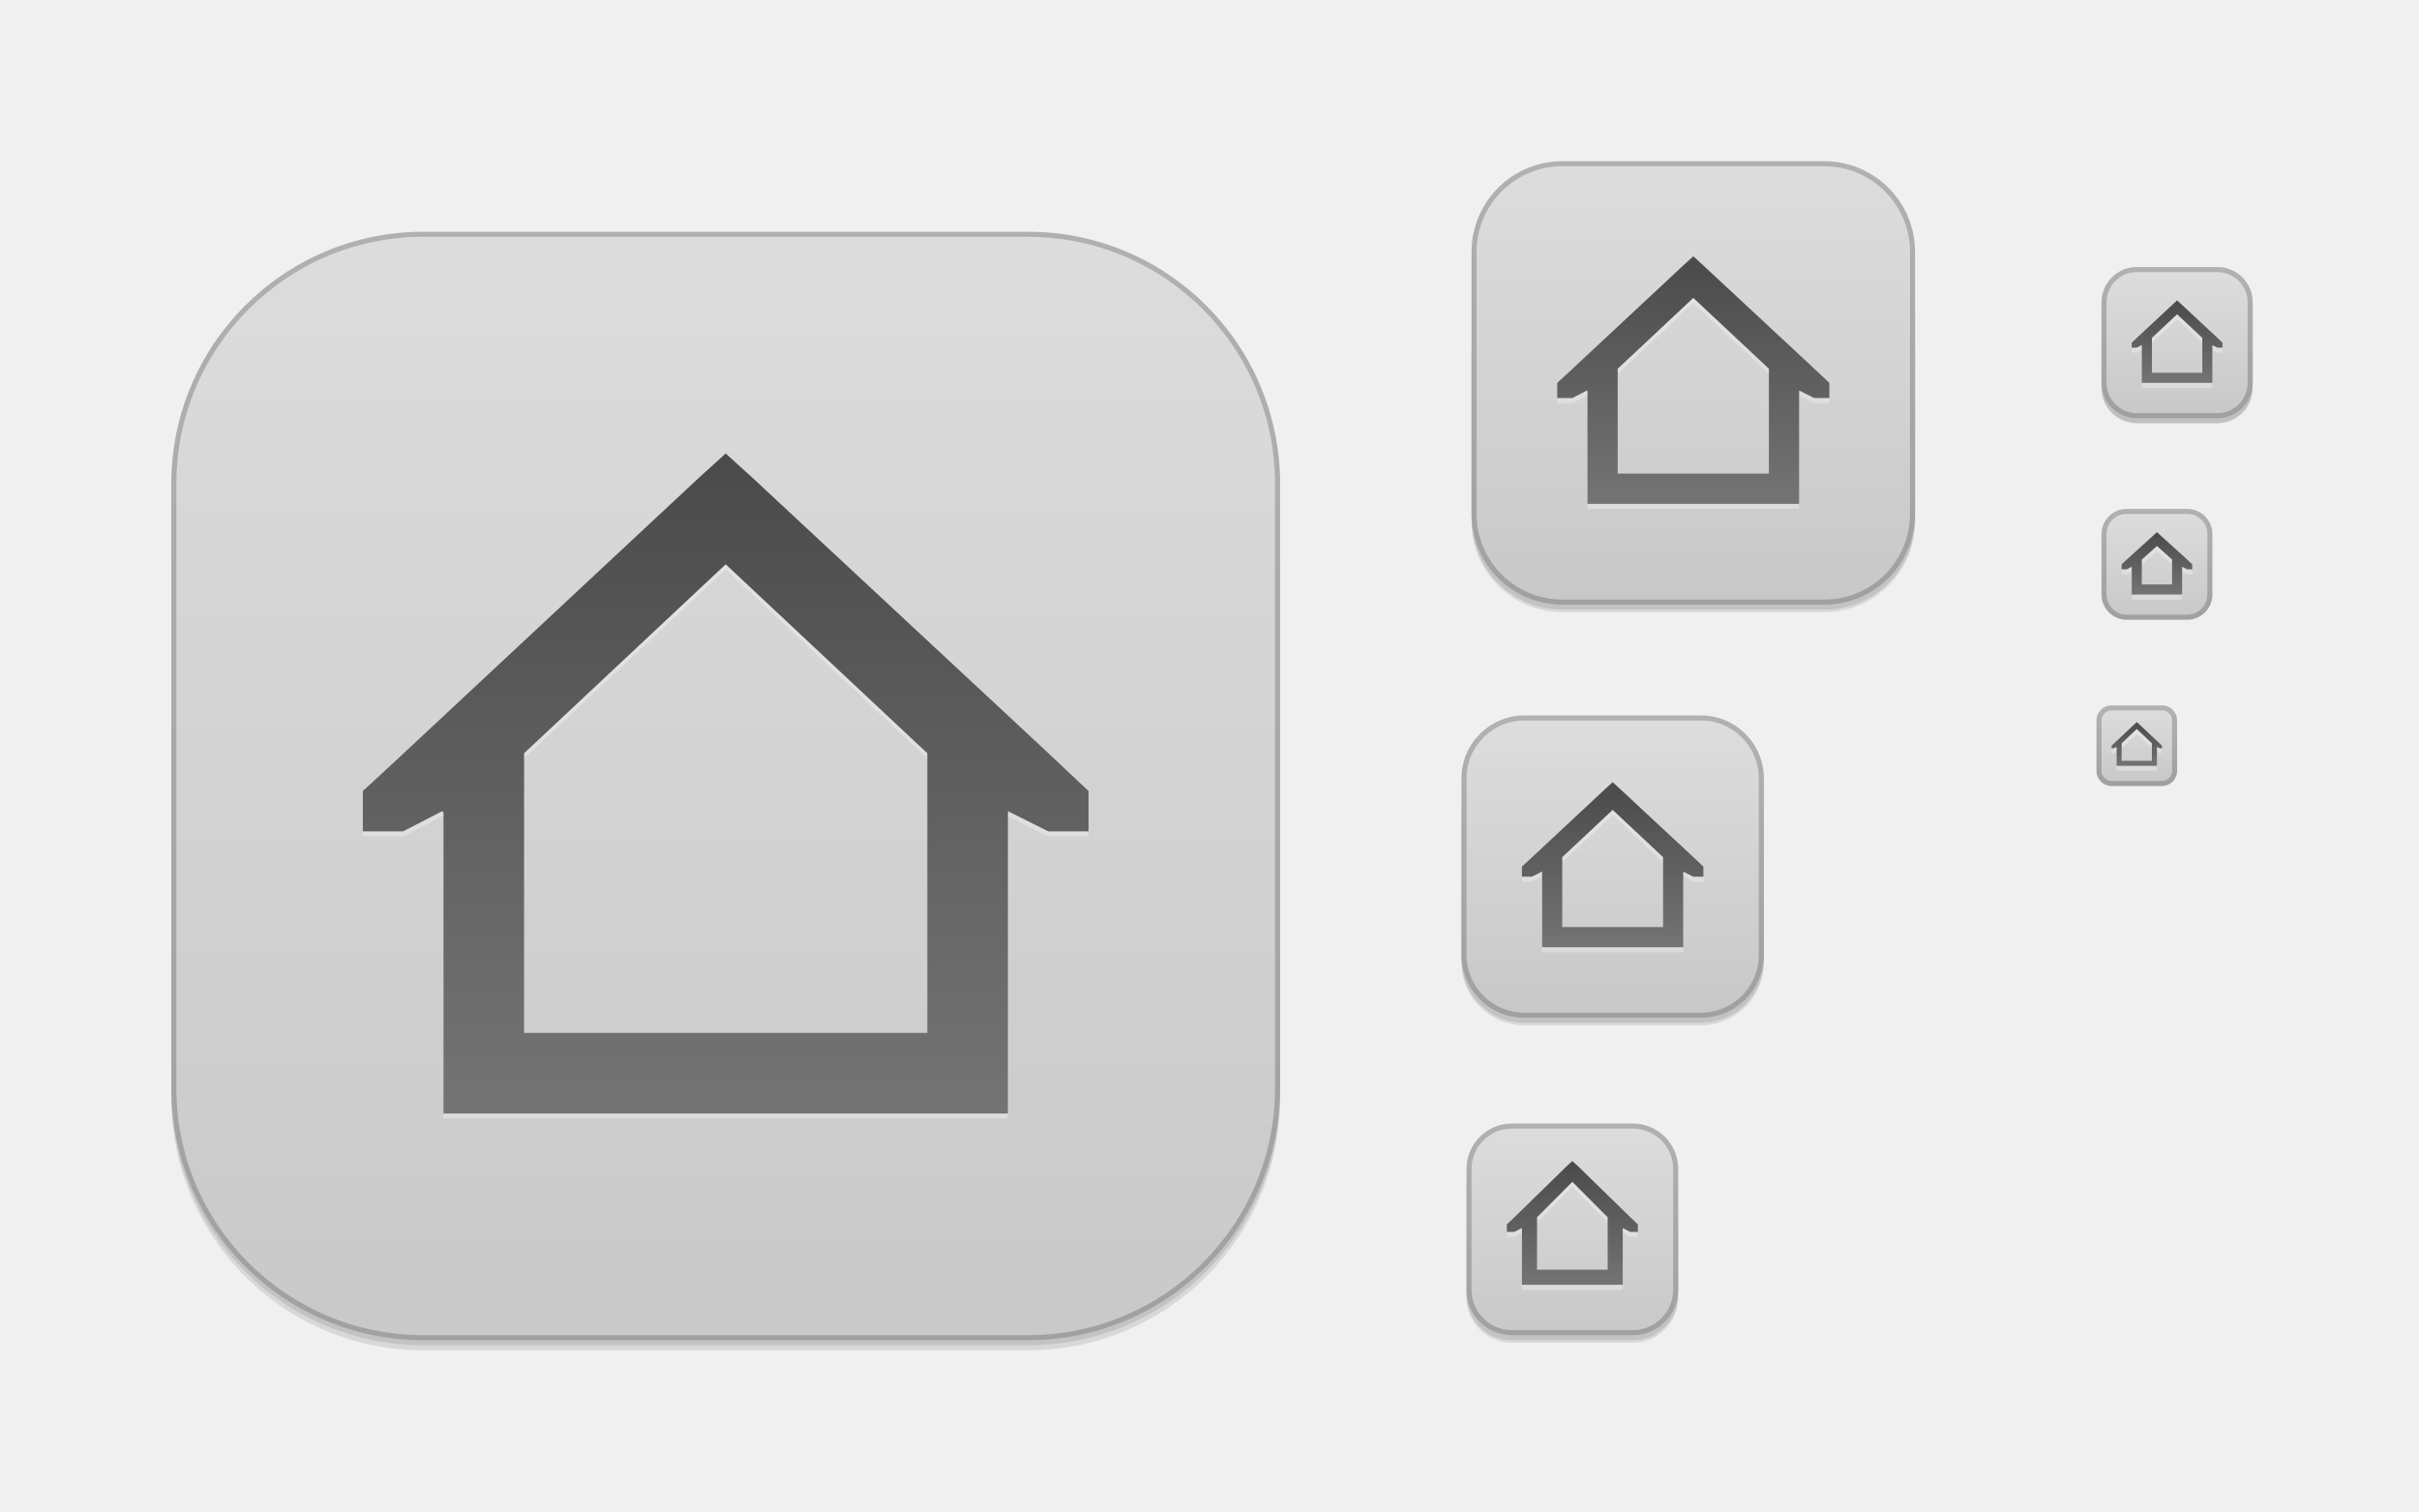
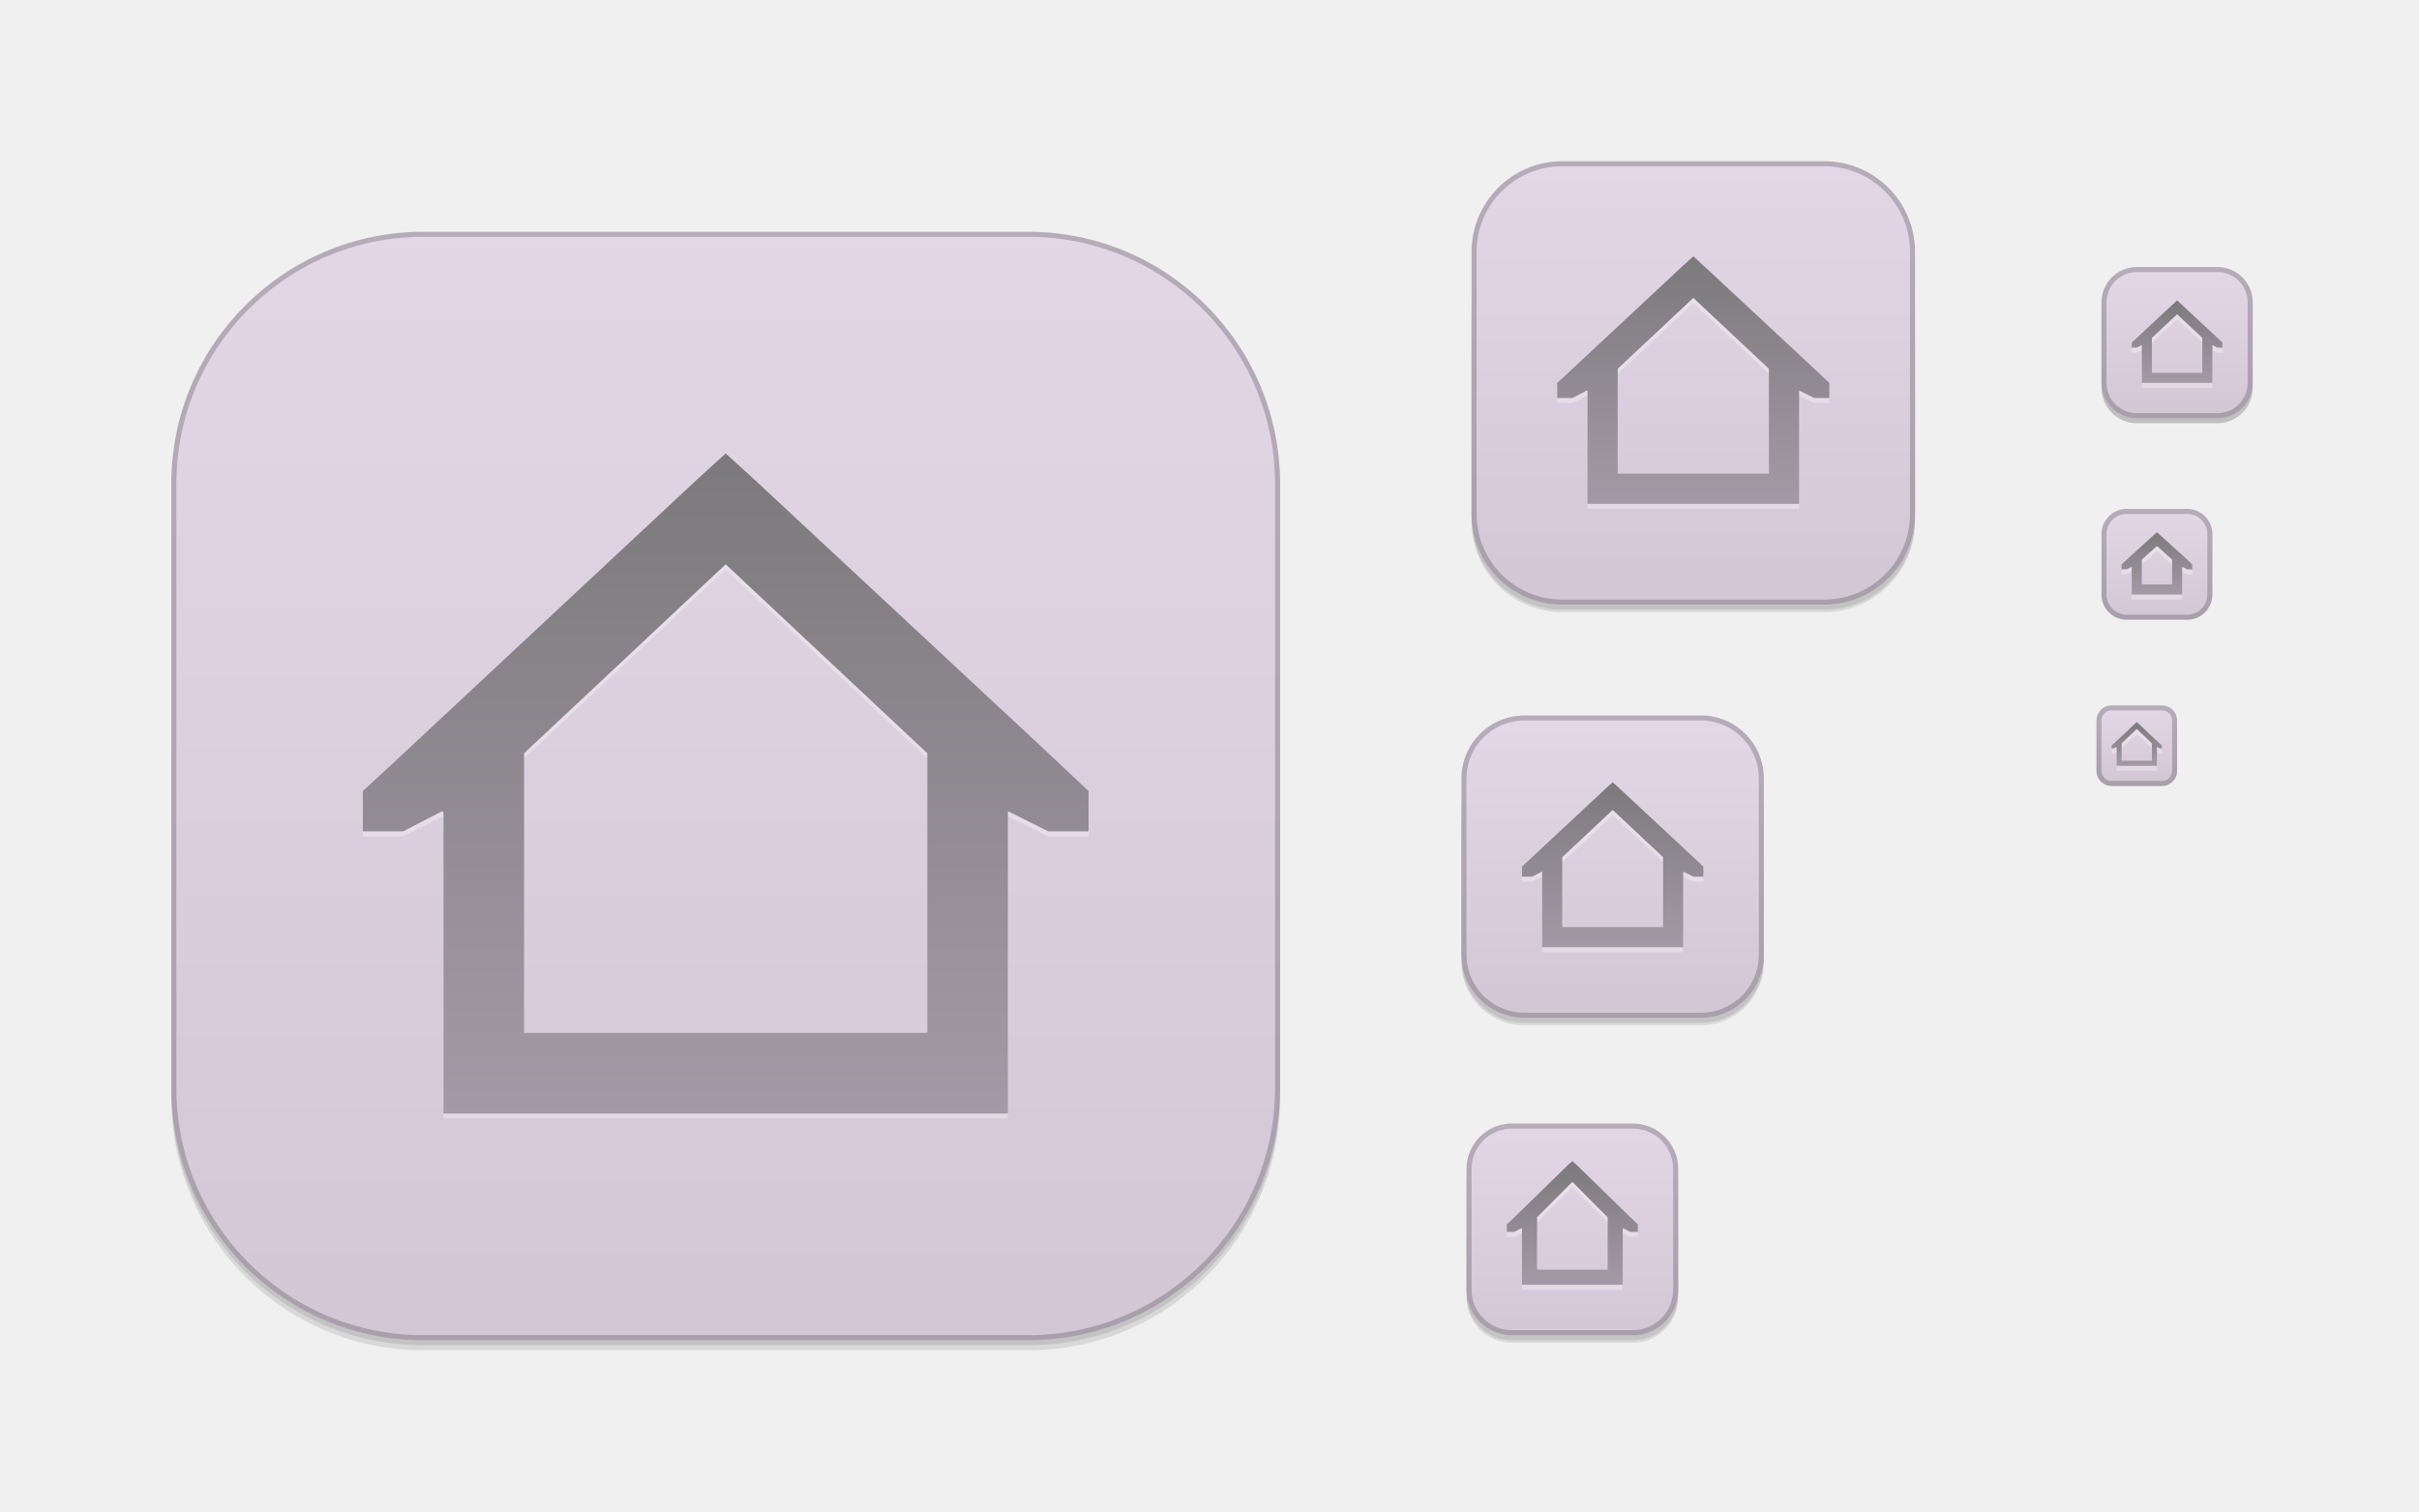
<svg xmlns="http://www.w3.org/2000/svg" xmlns:xlink="http://www.w3.org/1999/xlink" width="480" height="300" id="svg11300" version="1.0" style="display:inline;enable-background:new">
  <defs id="defs3">
    <linearGradient id="outerBackgroundGradient">
      <stop style="stop-color:#989898;stop-opacity:1" offset="0" id="stop3864-8-6" />
      <stop style="stop-color:#adadad;stop-opacity:1" offset="1" id="stop3866-9-1" />
    </linearGradient>
    <linearGradient xlink:href="#outerBackgroundGradient-4" id="linearGradient4097" gradientUnits="userSpaceOnUse" x1="264" y1="280" x2="264" y2="40" gradientTransform="matrix(0.06666667,0,0,0.06666667,414.4,137.3333)" />
    <linearGradient xlink:href="#outerBackgroundGradient-4" id="linearGradient4101" gradientUnits="userSpaceOnUse" gradientTransform="matrix(0.0875,0,0,0.0875,414.9,97.5)" x1="286.857" y1="302.857" x2="286.857" y2="28.571" />
    <linearGradient xlink:href="#outerBackgroundGradient-4" id="linearGradient4153" gradientUnits="userSpaceOnUse" gradientTransform="matrix(0.1193182,0,0,0.1193182,414.1364,48.22727)" x1="283.81" y1="299.81" x2="283.81" y2="31.619" />
    <linearGradient xlink:href="#outerBackgroundGradient-4" id="linearGradient4869" gradientUnits="userSpaceOnUse" gradientTransform="matrix(0.175,0,0,-0.175,286.8,-216)" x1="281.143" y1="297.143" x2="281.143" y2="22.857" />
    <clipPath clipPathUnits="userSpaceOnUse" id="clipPath4891">
      <rect ry="9" y="223" x="307" height="42" width="42" id="rect4893" style="color:#bebebe;fill:url(#linearGradient4895);fill-opacity:1;fill-rule:nonzero;stroke:none;stroke-width:0;marker:none;visibility:visible;display:inline;overflow:visible;enable-background:accumulate" transform="matrix(0,1,-1,0,0,0)" />
    </clipPath>
    <linearGradient xlink:href="#outerBackgroundGradient" id="linearGradient4895" gradientUnits="userSpaceOnUse" gradientTransform="matrix(0.175,0,0,0.175,302.8,216)" x1="144" y1="280" x2="144" y2="40" />
    <clipPath clipPathUnits="userSpaceOnUse" id="clipPath4044">
      <rect ry="4" y="85" x="433" height="22" width="22" id="rect4046" style="color:#bebebe;fill:url(#linearGradient4048);fill-opacity:1;fill-rule:nonzero;stroke:none;stroke-width:0;marker:none;visibility:visible;display:inline;overflow:visible;enable-background:accumulate" />
    </clipPath>
    <linearGradient xlink:href="#outerBackgroundGradient" id="linearGradient4048" gradientUnits="userSpaceOnUse" gradientTransform="matrix(0.0875,0,0,0.0875,430.9,81.5)" x1="149.714" y1="291.429" x2="149.714" y2="40" />
    <clipPath clipPathUnits="userSpaceOnUse" id="clipPath4089">
      <rect style="color:#bebebe;fill:url(#linearGradient4093);fill-opacity:1;fill-rule:nonzero;stroke:none;stroke-width:0;marker:none;visibility:visible;display:inline;overflow:visible;enable-background:accumulate" id="rect4091" width="30" height="30" x="433" y="37" ry="6" />
    </clipPath>
    <linearGradient xlink:href="#outerBackgroundGradient" id="linearGradient4093" gradientUnits="userSpaceOnUse" gradientTransform="matrix(0.1193182,0,0,0.1193182,430.1364,32.22727)" x1="149.714" y1="291.429" x2="149.714" y2="40" />
    <clipPath clipPathUnits="userSpaceOnUse" id="clipPath3855">
      <rect style="color:#bebebe;fill:url(#linearGradient3859);fill-opacity:1;fill-rule:nonzero;stroke:none;stroke-width:0;marker:none;visibility:visible;display:inline;overflow:visible;enable-background:accumulate" id="rect3857" width="16" height="16" x="304" y="212" ry="3" transform="matrix(0,1,-1,0,0,0)" />
    </clipPath>
    <linearGradient xlink:href="#outerBackgroundGradient" id="linearGradient3859" gradientUnits="userSpaceOnUse" gradientTransform="matrix(0.06666667,0,0,0.06666667,302.4,209.3333)" x1="144" y1="280" x2="144" y2="40" />
    <clipPath clipPathUnits="userSpaceOnUse" id="clipPath3862">
      <rect ry="50" y="46" x="34" height="220" width="220" id="rect3864" style="color:#bebebe;fill:url(#linearGradient3866);fill-opacity:1;fill-rule:nonzero;stroke:none;stroke-width:0;marker:none;visibility:visible;display:inline;overflow:visible;enable-background:accumulate" />
    </clipPath>
    <linearGradient xlink:href="#outerBackgroundGradient" id="linearGradient3866" gradientUnits="userSpaceOnUse" gradientTransform="translate(0,-4)" x1="144" y1="280" x2="144" y2="40" />
    <linearGradient xlink:href="#outerBackgroundGradient-4" id="linearGradient3876" gradientUnits="userSpaceOnUse" gradientTransform="translate(0,-4)" x1="272" y1="288" x2="272" y2="32" />
    <clipPath clipPathUnits="userSpaceOnUse" id="clipPath4187">
      <rect ry="12.5" y="142" x="290" height="60" width="60" id="rect4189" style="color:#bebebe;fill:url(#linearGradient4191);fill-opacity:1;fill-rule:nonzero;stroke:none;stroke-width:0;marker:none;visibility:visible;display:inline;overflow:visible;enable-background:accumulate" />
    </clipPath>
    <linearGradient xlink:href="#outerBackgroundGradient" id="linearGradient4191" gradientUnits="userSpaceOnUse" x1="352" y1="204" x2="352" y2="140" />
    <linearGradient xlink:href="#outerBackgroundGradient-4" id="linearGradient4197" gradientUnits="userSpaceOnUse" x1="384" y1="124" x2="384" y2="28" />
    <linearGradient xlink:href="#outerBackgroundGradient-4" id="linearGradient4199" gradientUnits="userSpaceOnUse" x1="352" y1="204" x2="352" y2="140" />
    <clipPath clipPathUnits="userSpaceOnUse" id="clipPath4346">
      <rect style="color:#bebebe;fill:url(#linearGradient4350);fill-opacity:1;fill-rule:nonzero;stroke:none;stroke-width:0;marker:none;visibility:visible;display:inline;overflow:visible;enable-background:accumulate" id="rect4348" width="88" height="88" x="292" y="32" ry="18" />
    </clipPath>
    <linearGradient xlink:href="#outerBackgroundGradient" id="linearGradient4350" gradientUnits="userSpaceOnUse" x1="384" y1="124" x2="384" y2="28" />
    <clipPath clipPathUnits="userSpaceOnUse" id="clipPath3871">
      <rect ry="5" y="101" x="417" height="22" width="22" id="rect3873" style="color:#bebebe;fill:url(#linearGradient3875);fill-opacity:1;fill-rule:nonzero;stroke:none;stroke-width:0;marker:none;visibility:visible;display:inline;overflow:visible;enable-background:accumulate" />
    </clipPath>
    <linearGradient xlink:href="#outerBackgroundGradient" id="linearGradient3875" gradientUnits="userSpaceOnUse" gradientTransform="matrix(0.0875,0,0,0.0875,414.9,97.5)" x1="286.857" y1="302.857" x2="286.857" y2="28.571" />
    <clipPath clipPathUnits="userSpaceOnUse" id="clipPath3881">
      <rect style="color:#bebebe;fill:url(#linearGradient3885);fill-opacity:1;fill-rule:nonzero;stroke:none;stroke-width:0;marker:none;visibility:visible;display:inline;overflow:visible;enable-background:accumulate" id="rect3883" width="30" height="30" x="417" y="53" ry="7" />
    </clipPath>
    <linearGradient xlink:href="#outerBackgroundGradient" id="linearGradient3885" gradientUnits="userSpaceOnUse" gradientTransform="matrix(0.1193182,0,0,0.1193182,414.1364,48.22727)" x1="283.81" y1="299.81" x2="283.81" y2="31.619" />
    <clipPath clipPathUnits="userSpaceOnUse" id="clipPath10313">
      <path id="path10315" d="m 1288,247.625 -0.688,0.625 -7.5,7 0,0 -0.812,0.75 0,1 1,0 0.969,-0.5 0.031,0.031 0,7.469 14,0 2e-4,-7.5 1,0.5 1,0 0,-1 -1.062,-1 0,0 -7.25,-6.75 z m 0,2.75 5,4.688 -2e-4,6.937 -10,-5e-5 2e-4,-6.937 z" style="fill:url(#linearGradient10317);fill-opacity:1;stroke:none;display:inline;enable-background:new" />
    </clipPath>
    <clipPath clipPathUnits="userSpaceOnUse" id="clipPath10297">
      <path style="fill:url(#linearGradient10301);fill-opacity:1;stroke:none;display:inline;enable-background:new" d="m 1312,74.25 -1.375,1.25 -15,14 0,0 -1.625,1.5 0,2 2,0 1.938,-1 0.062,0.062 0,14.938 28,0 4e-4,-15 2,1 2,0 0,-2 -2.125,-2 0,0 -14.5,-13.5 z m 0,5.5 10,9.375 -4e-4,13.875 -20,-1e-4 4e-4,-13.875 z" id="path10299" />
    </clipPath>
    <clipPath clipPathUnits="userSpaceOnUse" id="clipPath10305">
      <path style="fill:url(#linearGradient10309);fill-opacity:1;stroke:none;display:inline;enable-background:new" d="m 1295.5,172.437 -1.031,0.938 -11.25,10.5 0,0 -1.219,1.125 0,1.5 1.5,0 1.453,-0.75 0.047,0.047 0,11.203 21,0 3e-4,-11.25 1.5,0.75 1.5,0 0,-1.5 -1.594,-1.5 0,0 -10.875,-10.125 z m 0,4.125 7.5,7.031 -3e-4,10.406 -15,-7e-5 3e-4,-10.406 z" id="path10307" />
    </clipPath>
    <clipPath clipPathUnits="userSpaceOnUse" id="clipPath10321">
      <path id="path10323" d="m 1104.001,127.75 -4.125,3.75 -45,42 0,0 -4.875,4.5 0,6 6,0 5.813,-3 0.186,0.187 0,44.812 84,0 0,-45 6,3 6,0 0,-6 -6.375,-6 0,0 -43.501,-40.5 z m 0,16.5 30.001,28.125 0,41.625 -60.001,-3e-4 0,-41.625 z" style="fill:url(#linearGradient10325);fill-opacity:1;stroke:none;display:inline;enable-background:new" />
    </clipPath>
    <linearGradient gradientTransform="translate(338,157)" xlink:href="#linearGradient3880" id="linearGradient4015" x1="254" y1="266" x2="254" y2="48" gradientUnits="userSpaceOnUse" />
    <linearGradient id="linearGradient3880">
-       <stop style="stop-color:#767676;stop-opacity:1;" offset="0" id="stop3882" />
-       <stop style="stop-color:#484848;stop-opacity:1;" offset="1" id="stop3884" />
+       <stop style="stop-color:#a69ba9;stop-opacity:1" offset="0" id="stop3882" />
+       <stop style="stop-color:#797879;stop-opacity:1" offset="1" id="stop3884" />
    </linearGradient>
    <linearGradient xlink:href="#outerBackgroundGradient-4" id="linearGradient3876-0" gradientUnits="userSpaceOnUse" gradientTransform="translate(0,-4)" x1="272" y1="288" x2="272" y2="32" />
    <linearGradient id="outerBackgroundGradient-4">
-       <stop style="stop-color:#c7c7c7;stop-opacity:1;" offset="0" id="stop3864-8-6-7" />
-       <stop style="stop-color:#dedede;stop-opacity:1;" offset="1" id="stop3866-9-1-6" />
+       <stop style="stop-color:#d2c6d5;stop-opacity:1" offset="0" id="stop3864-8-6-7" />
+       <stop style="stop-color:#e4d8e8;stop-opacity:1" offset="1" id="stop3866-9-1-6" />
    </linearGradient>
    <linearGradient y2="32" x2="272" y1="288" x1="272" gradientTransform="translate(338,153)" gradientUnits="userSpaceOnUse" id="linearGradient4055" xlink:href="#outerBackgroundGradient-4" />
    <linearGradient xlink:href="#linearGradient3880" id="linearGradient3889" x1="298" y1="242.719" x2="325" y2="242.719" gradientUnits="userSpaceOnUse" gradientTransform="matrix(0,-1,1,0,68.78146,554.219)" />
    <linearGradient xlink:href="#linearGradient3880" id="linearGradient3891" x1="423" y1="67.813" x2="441" y2="67.813" gradientUnits="userSpaceOnUse" gradientTransform="matrix(0,-1,1,0,364.1877,499.8127)" />
    <linearGradient xlink:href="#linearGradient3880" id="linearGradient3893" x1="302" y1="171.625" x2="338" y2="171.625" gradientUnits="userSpaceOnUse" gradientTransform="matrix(0,-1,1,0,148.3753,491.6255)" />
    <linearGradient xlink:href="#linearGradient3880" id="linearGradient3895" x1="421" y1="111.812" x2="435" y2="111.812" gradientUnits="userSpaceOnUse" gradientTransform="matrix(0,-1,1,0,316.1875,539.8125)" />
    <linearGradient xlink:href="#linearGradient3880" id="linearGradient3897" x1="419" y1="147.656" x2="429" y2="147.656" gradientUnits="userSpaceOnUse" gradientTransform="matrix(0,-1,1,0,276.3435,571.656)" />
    <linearGradient xlink:href="#linearGradient3880" id="linearGradient3899" x1="309.001" y1="75.438" x2="363.001" y2="75.438" gradientUnits="userSpaceOnUse" gradientTransform="matrix(0,-1,1,0,260.563,411.4386)" />
    <linearGradient xlink:href="#linearGradient3880" id="linearGradient3901" x1="72" y1="155.5" x2="216" y2="155.5" gradientUnits="userSpaceOnUse" gradientTransform="matrix(0,-1,1,0,-11.5002,299.5002)" />
  </defs>
  <g style="display:inline" id="layer1">
    <g style="display:none" id="layer7">
      <text y="19.745" xml:space="preserve" x="15.007" style="font-size:18px;font-style:normal;font-variant:normal;font-weight:normal;font-stretch:normal;fill:#000000;fill-opacity:1;stroke:none;display:inline;enable-background:new;font-family:DejaVu Sans;-inkscape-font-specification:DejaVu Sans" id="context">
        <tspan style="font-style:normal;font-variant:normal;font-weight:normal;font-stretch:normal;font-family:DejaVu Sans;-inkscape-font-specification:DejaVu Sans" y="19.745" x="15.007" id="tspan3933">places</tspan>
      </text>
      <text y="19.745" xml:space="preserve" x="122.488" style="font-size:18px;font-style:normal;font-variant:normal;font-weight:bold;font-stretch:normal;text-align:start;line-height:125%;writing-mode:lr-tb;text-anchor:start;fill:#000000;fill-opacity:1;stroke:none;display:inline;enable-background:new;font-family:DejaVu Sans;-inkscape-font-specification:DejaVu Sans Bold" id="icon-name">
        <tspan style="font-size:18px;font-style:normal;font-variant:normal;font-weight:bold;font-stretch:normal;font-family:DejaVu Sans;-inkscape-font-specification:DejaVu Sans Bold" y="19.745" x="122.488" id="tspan3937">user-home</tspan>
      </text>
      <rect style="fill:#eeeeec;fill-opacity:1;fill-rule:nonzero;stroke:none;stroke-width:2;marker:none;visibility:visible;display:inline;overflow:visible;enable-background:accumulate" id="rect16x16" width="16" height="16" x="416" y="140" />
      <rect style="fill:#d4d4d4;fill-opacity:1;fill-rule:nonzero;stroke:none;stroke-width:2;marker:none;visibility:visible;display:inline;overflow:visible;enable-background:accumulate" id="rect24x24" width="24" height="24" x="416" y="100" />
      <rect style="fill:#eeeeec;fill-opacity:1;fill-rule:nonzero;stroke:none;stroke-width:2;marker:none;visibility:visible;display:inline;overflow:visible;enable-background:accumulate" id="rect32x32" width="32" height="32" x="416" y="52" />
      <rect y="101" x="417" height="22" width="22" id="rect22x22" style="fill:#eeeeec;fill-opacity:1;fill-rule:nonzero;stroke:none;stroke-width:2;marker:none;visibility:visible;display:inline;overflow:visible;enable-background:accumulate" />
      <rect y="220" x="288" height="48" width="48" id="rect48x48" style="fill:#eeeeec;fill-opacity:1;fill-rule:nonzero;stroke:none;stroke-width:2;marker:none;visibility:visible;display:inline;overflow:visible;enable-background:accumulate" />
      <rect style="fill:#eeeeec;fill-opacity:1;fill-rule:nonzero;stroke:none;stroke-width:2;marker:none;visibility:visible;display:inline;overflow:visible;enable-background:accumulate" id="rect256x256" width="256" height="256" x="16" y="28" />
      <rect style="fill:#eeeeec;fill-opacity:1;fill-rule:nonzero;stroke:none;stroke-width:2;marker:none;visibility:visible;display:inline;overflow:visible;enable-background:accumulate" id="rect64x64" width="64" height="64" x="288" y="140" />
      <rect style="fill:#eeeeec;fill-opacity:1;fill-rule:nonzero;stroke:none;stroke-width:2;marker:none;visibility:visible;display:inline;overflow:visible;enable-background:accumulate" id="rect96x96" width="96" height="96" x="288" y="28" />
    </g>
    <g id="layer4" style="display:inline">
      <rect style="opacity:0;color:#bebebe;fill:#000000;fill-opacity:1;stroke:#000000;stroke-width:1;stroke-miterlimit:4;stroke-opacity:1;stroke-dasharray:none;marker:none;visibility:visible;display:inline;overflow:visible;enable-background:accumulate" id="rect4156" width="42" height="42" x="-266.5" y="291" ry="9" transform="matrix(0,-1,1,0,0,0)" />
      <rect transform="matrix(0,-1,1,0,0,0)" ry="9" y="291" x="-266.5" height="42" width="40" id="rect4183" style="opacity:0.1;color:#bebebe;fill:#000000;fill-opacity:1;stroke:none;stroke-width:1;marker:none;visibility:visible;display:inline;overflow:visible;enable-background:accumulate" />
      <rect ry="9" y="237" x="291" height="29" width="42" id="rect4144" style="opacity:0.1;color:#bebebe;fill:#000000;fill-opacity:1;fill-rule:nonzero;stroke:none;stroke-width:0;marker:none;visibility:visible;display:inline;overflow:visible;enable-background:accumulate" />
      <rect style="opacity:0;color:#bebebe;fill:#000000;fill-opacity:1;fill-rule:nonzero;stroke:#000000;stroke-width:1;stroke-miterlimit:4;stroke-opacity:1;stroke-dasharray:none;marker:none;visibility:visible;display:inline;overflow:visible;enable-background:accumulate" id="rect4340" width="88" height="88" x="292" y="33.5" ry="18" />
      <rect ry="18" y="52.5" x="292" height="69" width="88" id="rect4338" style="opacity:0.1;color:#bebebe;fill:#000000;fill-opacity:1;fill-rule:nonzero;stroke:none;stroke-width:0;marker:none;visibility:visible;display:inline;overflow:visible;enable-background:accumulate" />
      <rect style="opacity:0.1;color:#bebebe;fill:#000000;fill-opacity:1;fill-rule:nonzero;stroke:none;stroke-width:0;marker:none;visibility:visible;display:inline;overflow:visible;enable-background:accumulate" id="rect4335" width="88" height="76.5" x="292" y="44.5" ry="18" />
      <rect style="opacity:0;color:#bebebe;fill:#000000;fill-opacity:1;fill-rule:nonzero;stroke:#000000;stroke-width:1;stroke-miterlimit:4;stroke-opacity:1;stroke-dasharray:none;marker:none;visibility:visible;display:inline;overflow:visible;enable-background:accumulate" id="rect4214" width="60" height="60" x="290" y="143.5" ry="12.5" />
      <rect ry="12.5" y="151.5" x="290" height="52" width="60" id="rect4206" style="opacity:0.1;color:#bebebe;fill:#000000;fill-opacity:1;fill-rule:nonzero;stroke:none;stroke-width:0;marker:none;visibility:visible;display:inline;overflow:visible;enable-background:accumulate" />
      <rect style="opacity:0.1;color:#bebebe;fill:#000000;fill-opacity:1;fill-rule:nonzero;stroke:none;stroke-width:0;marker:none;visibility:visible;display:inline;overflow:visible;enable-background:accumulate" id="rect4212" width="60" height="54.5" x="290" y="148.5" ry="12.5" />
      <rect style="opacity:0.2;color:#bebebe;fill:#000000;fill-opacity:1;fill-rule:nonzero;stroke:none;stroke-width:0;marker:none;visibility:visible;display:inline;overflow:visible;enable-background:accumulate" id="rect4058" width="30" height="30" x="417" y="54" ry="7" />
      <rect ry="50" y="48" x="34" height="220" width="220" id="rect3872" style="opacity:0;color:#bebebe;fill:#000000;fill-opacity:1;fill-rule:nonzero;stroke:#000000;stroke-width:2;stroke-miterlimit:4;stroke-opacity:1;stroke-dasharray:none;marker:none;visibility:visible;display:inline;overflow:visible;enable-background:accumulate" />
      <rect style="opacity:0.1;color:#bebebe;fill:#000000;fill-opacity:1;fill-rule:nonzero;stroke:none;stroke-width:0;marker:none;visibility:visible;display:inline;overflow:visible;enable-background:accumulate" id="rect3870" width="220" height="220" x="34" y="48" ry="50" />
      <rect ry="50" y="47" x="34" height="220" width="220" id="rect3868" style="opacity:0.1;color:#bebebe;fill:#000000;fill-opacity:1;fill-rule:nonzero;stroke:none;stroke-width:0;marker:none;visibility:visible;display:inline;overflow:visible;enable-background:accumulate" />
    </g>
    <g id="layer2" style="display:inline">
      <rect style="color:#bebebe;fill:url(#linearGradient3876);fill-opacity:1.0;fill-rule:nonzero;stroke:none;stroke-width:0;marker:none;visibility:visible;display:inline;overflow:visible;enable-background:accumulate" id="rect4040" width="220" height="220" x="34" y="46" ry="50" />
      <rect ry="3" y="140" x="416" height="16" width="16" id="rect4095" style="color:#bebebe;fill:url(#linearGradient4097);fill-opacity:1.0;fill-rule:nonzero;stroke:none;stroke-width:0;marker:none;visibility:visible;display:inline;overflow:visible;enable-background:accumulate" />
      <rect style="color:#bebebe;fill:url(#linearGradient4101);fill-opacity:1.0;fill-rule:nonzero;stroke:none;stroke-width:0;marker:none;visibility:visible;display:inline;overflow:visible;enable-background:accumulate" id="rect4099" width="22" height="22" x="417" y="101" ry="5" />
      <rect ry="7" y="53" x="417" height="30" width="30" id="rect4151" style="color:#bebebe;fill:url(#linearGradient4153);fill-opacity:1.0;fill-rule:nonzero;stroke:none;stroke-width:0;marker:none;visibility:visible;display:inline;overflow:visible;enable-background:accumulate" />
      <rect style="color:#bebebe;fill:url(#linearGradient4869);fill-opacity:1.0;fill-rule:nonzero;stroke:none;stroke-width:0;marker:none;visibility:visible;display:inline;overflow:visible;enable-background:accumulate" id="rect4783" width="42" height="42" x="291" y="-265" ry="9" transform="scale(1,-1)" />
      <rect ry="18" y="32" x="292" height="88" width="88" id="rect4511" style="color:#bebebe;fill:url(#linearGradient4197);fill-opacity:1.0;fill-rule:nonzero;stroke:none;stroke-width:0;marker:none;visibility:visible;display:inline;overflow:visible;enable-background:accumulate" />
      <rect style="color:#bebebe;fill:url(#linearGradient4199);fill-opacity:1.0;fill-rule:nonzero;stroke:none;stroke-width:0;marker:none;visibility:visible;display:inline;overflow:visible;enable-background:accumulate" id="rect4515" width="60" height="60" x="290" y="142" ry="12.5" />
    </g>
    <g id="layer6" style="display:inline">
      <path id="path3903" d="m 312,231.438 -1.031,0.938 -10.75,10.5 0,0 -1.219,1.125 0,1.5 1.5,0 1.453,-0.75 0.047,0.047 0,11.203 20,0 3e-4,-11.25 1.5,0.75 1.5,0 0,-1.5 -1.594,-1.5 0,0 -10.375,-10.125 z m 0,4.125 7,7.031 -3e-4,10.406 L 305,253 l 3e-4,-10.406 z" style="opacity:0.3;fill:#ffffff;fill-opacity:1;stroke:none;display:inline;enable-background:new" />
      <path style="opacity:0.3;fill:#ffffff;fill-opacity:1;stroke:none;display:inline;enable-background:new" d="m 432,60.625 -0.688,0.625 -7.5,7 0,0 -0.812,0.75 0,1 1,0 0.969,-0.5 0.031,0.031 0,7.469 14,0 2e-4,-7.5 1,0.5 1,0 0,-1 -1.062,-1 0,0 -7.25,-6.75 z m 0,2.75 5,4.688 -2e-4,6.937 -10,-4e-5 2e-4,-6.937 z" id="path3905" />
      <path id="path3907" d="m 320,156.25 -1.375,1.25 -15,14 0,0 -1.625,1.5 0,2 2,0 1.938,-1 0.062,0.062 0,14.938 28,0 4e-4,-15 2,1 2,0 0,-2 -2.125,-2 0,0 L 321.375,157.5 z m 0,5.5 10,9.375 -4e-4,13.875 L 310,185 l 4e-4,-13.875 z" style="opacity:0.3;fill:#ffffff;fill-opacity:1;stroke:none;display:inline;enable-background:new" />
      <path style="opacity:0.3;fill:#ffffff;fill-opacity:1;stroke:none;display:inline;enable-background:new" d="m 428,106.625 -0.688,0.625 -5.5,5 0,0 -0.812,0.75 0,1 1,0 0.969,-0.5 0.031,0.031 -2e-4,5.469 10,0 2e-4,-5.5 1,0.5 1,0 0,-1 -1.062,-1 0,0 -5.25,-4.75 z m 0,2.75 3,2.688 -2e-4,4.938 -6,0 2e-4,-4.938 z" id="path3909" />
      <path id="path3911" d="m 424,144.312 -0.344,0.313 -4.25,4 0,0 -0.406,0.375 0,0.5 0.5,0 0.484,-0.25 0.015,0.016 -10e-5,3.734 8,0 10e-5,-3.75 0.5,0.25 0.5,0 0,-0.5 -0.531,-0.5 0,0 -4.125,-3.875 z m 0,1.375 3,2.844 L 427,152 l -6,0 10e-5,-3.469 z" style="opacity:0.3;fill:#ffffff;fill-opacity:1;stroke:none;display:inline;enable-background:new" />
      <path style="opacity:0.3;fill:#ffffff;fill-opacity:1;stroke:none;display:inline;enable-background:new" d="m 336,51.876 -2.062,1.875 -22.5,21 0,0 -2.438,2.25 0,3 3,0 2.906,-1.5 0.094,0.094 0,22.406 41.999,0 6e-4,-22.499 3,1.5 3,0 0,-3 -3.187,-3 0,0 -21.75,-20.25 z m 0,8.25 15,14.062 L 351,95 l -30,-1.4e-4 6e-4,-20.812 z" id="path3913" />
      <path style="opacity:0.3;fill:#ffffff;fill-opacity:1;stroke:none;display:inline;enable-background:new" d="m 144,91 -5.5,5 -60,56 0,0 -6.5,6 0,8 8,0 7.75,-4 0.248,0.25 0,59.75 112,0 0.002,-60 8,4 8,0 0,-8 -8.5,-8 0,0 L 149.498,96 z m 0,22 40.002,37.5 -0.002,55.5 -80.002,-4e-4 0.002,-55.5 z" id="path3915" />
      <path style="fill:url(#linearGradient3889);fill-opacity:1;stroke:none;display:inline;enable-background:new" d="m 312,230.438 -1.031,0.938 -10.75,10.5 0,0 -1.219,1.125 0,1.5 1.5,0 1.453,-0.75 0.047,0.047 0,11.203 20,0 3e-4,-11.25 1.5,0.75 1.5,0 0,-1.5 -1.594,-1.5 0,0 -10.375,-10.125 z m 0,4.125 7,7.031 -3e-4,10.406 L 305,252 l 3e-4,-10.406 z" id="path10271" />
      <path id="path10233" d="m 432,59.625 -0.688,0.625 -7.5,7 0,0 -0.812,0.75 0,1 1,0 0.969,-0.5 0.031,0.031 0,7.469 14,0 2e-4,-7.5 1,0.5 1,0 0,-1 -1.062,-1 0,0 -7.25,-6.75 z m 0,2.75 5,4.688 -2e-4,6.937 -10,-4e-5 2e-4,-6.937 z" style="fill:url(#linearGradient3891);fill-opacity:1;stroke:none;display:inline;enable-background:new" />
      <path style="fill:url(#linearGradient3893);fill-opacity:1;stroke:none;display:inline;enable-background:new" d="m 320,155.25 -1.375,1.25 -15,14 0,0 -1.625,1.5 0,2 2,0 1.938,-1 0.062,0.062 0,14.938 28,0 4e-4,-15 2,1 2,0 0,-2 -2.125,-2 0,0 L 321.375,156.5 z m 0,5.5 10,9.375 -4e-4,13.875 L 310,184 l 4e-4,-13.875 z" id="path10235" />
      <path id="path10252" d="m 428,105.625 -0.688,0.625 -5.5,5 0,0 -0.812,0.75 0,1 1,0 0.969,-0.5 0.031,0.031 -2e-4,5.469 10,0 2e-4,-5.5 1,0.5 1,0 0,-1 -1.062,-1 0,0 -5.25,-4.75 z m 0,2.75 3,2.688 -2e-4,4.938 -6,0 2e-4,-4.938 z" style="fill:url(#linearGradient3895);fill-opacity:1;stroke:none;display:inline;enable-background:new" />
      <path style="fill:url(#linearGradient3897);fill-opacity:1;stroke:none;display:inline;enable-background:new" d="m 424,143.312 -0.344,0.313 -4.25,4 0,0 -0.406,0.375 0,0.5 0.5,0 0.484,-0.25 0.015,0.016 -10e-5,3.734 8,0 10e-5,-3.75 0.5,0.25 0.5,0 0,-0.5 -0.531,-0.5 0,0 -4.125,-3.875 z m 0,1.375 3,2.844 L 427,151 l -6,0 10e-5,-3.469 z" id="path11216" />
      <path id="path3122" d="m 336,50.876 -2.062,1.875 -22.5,21 0,0 -2.438,2.25 0,3 3,0 2.906,-1.5 0.094,0.094 0,22.406 41.999,0 6e-4,-22.499 3,1.5 3,0 0,-3 -3.187,-3 0,0 -21.75,-20.25 z m 0,8.25 15,14.062 L 351,94 l -30,-1.4e-4 6e-4,-20.812 z" style="fill:url(#linearGradient3899);fill-opacity:1;stroke:none;display:inline;enable-background:new" />
      <path id="path3124" d="m 144,90 -5.5,5 -60,56 0,0 -6.5,6 0,8 8,0 7.75,-4 0.248,0.25 0,59.75 112,0 0.002,-60 8,4 8,0 0,-8 -8.5,-8 0,0 L 149.498,95 z m 0,22 40.002,37.5 -0.002,55.5 -80.002,-4e-4 0.002,-55.5 z" style="fill:url(#linearGradient3901);fill-opacity:1;stroke:none;display:inline;enable-background:new" />
    </g>
    <g id="layer5" style="display:inline">
      <rect ry="9" y="307" x="-265" height="42" width="42" id="rect4884" style="color:#bebebe;display:inline;overflow:visible;visibility:visible;opacity:0.20;fill:none;stroke:#000000;stroke-width:2;stroke-miterlimit:4;stroke-dasharray:none;stroke-opacity:1;marker:none;enable-background:accumulate" transform="matrix(0,1,1,0,-16,488)" clip-path="url(#clipPath4891)" />
      <rect style="color:#bebebe;display:inline;overflow:visible;visibility:visible;opacity:0.20;fill:none;stroke:#000000;stroke-width:2;stroke-miterlimit:4;stroke-dasharray:none;stroke-opacity:1;marker:none;enable-background:accumulate" id="rect5311" width="16" height="16" x="-228" y="304" ry="3" clip-path="url(#clipPath3855)" transform="matrix(0,-1,1,0,112,-72)" />
      <rect ry="50" y="46" x="34" height="220" width="220" id="rect3858" style="color:#bebebe;display:inline;overflow:visible;visibility:visible;opacity:0.20;fill:none;stroke:#000000;stroke-width:2;stroke-miterlimit:4;stroke-dasharray:none;stroke-opacity:1;marker:none;enable-background:accumulate" clip-path="url(#clipPath3862)" />
      <rect ry="12.5" y="142" x="290" height="60" width="60" id="rect4175" style="color:#bebebe;display:inline;overflow:visible;visibility:visible;opacity:0.20;fill:none;stroke:#000000;stroke-width:2;stroke-miterlimit:4;stroke-dasharray:none;stroke-opacity:1;marker:none;enable-background:accumulate" clip-path="url(#clipPath4187)" />
      <rect style="color:#bebebe;display:inline;overflow:visible;visibility:visible;opacity:0.20;fill:none;stroke:#000000;stroke-width:2;stroke-miterlimit:4;stroke-dasharray:none;stroke-opacity:1;marker:none;enable-background:accumulate" id="rect4342" width="88" height="88" x="292" y="32" ry="18" clip-path="url(#clipPath4346)" />
      <rect ry="5" y="101" x="417" height="22" width="22" id="rect3866" style="color:#bebebe;display:inline;overflow:visible;visibility:visible;opacity:0.20;fill:none;stroke:#000000;stroke-width:2;stroke-miterlimit:4;stroke-dasharray:none;stroke-opacity:1;marker:none;enable-background:accumulate" clip-path="url(#clipPath3871)" />
      <rect style="color:#bebebe;display:inline;overflow:visible;visibility:visible;opacity:0.20;fill:none;stroke:#000000;stroke-width:2;stroke-miterlimit:4;stroke-dasharray:none;stroke-opacity:1;marker:none;enable-background:accumulate" id="rect3877" width="30" height="30" x="417" y="53" ry="7" clip-path="url(#clipPath3881)" />
    </g>
  </g>
</svg>
